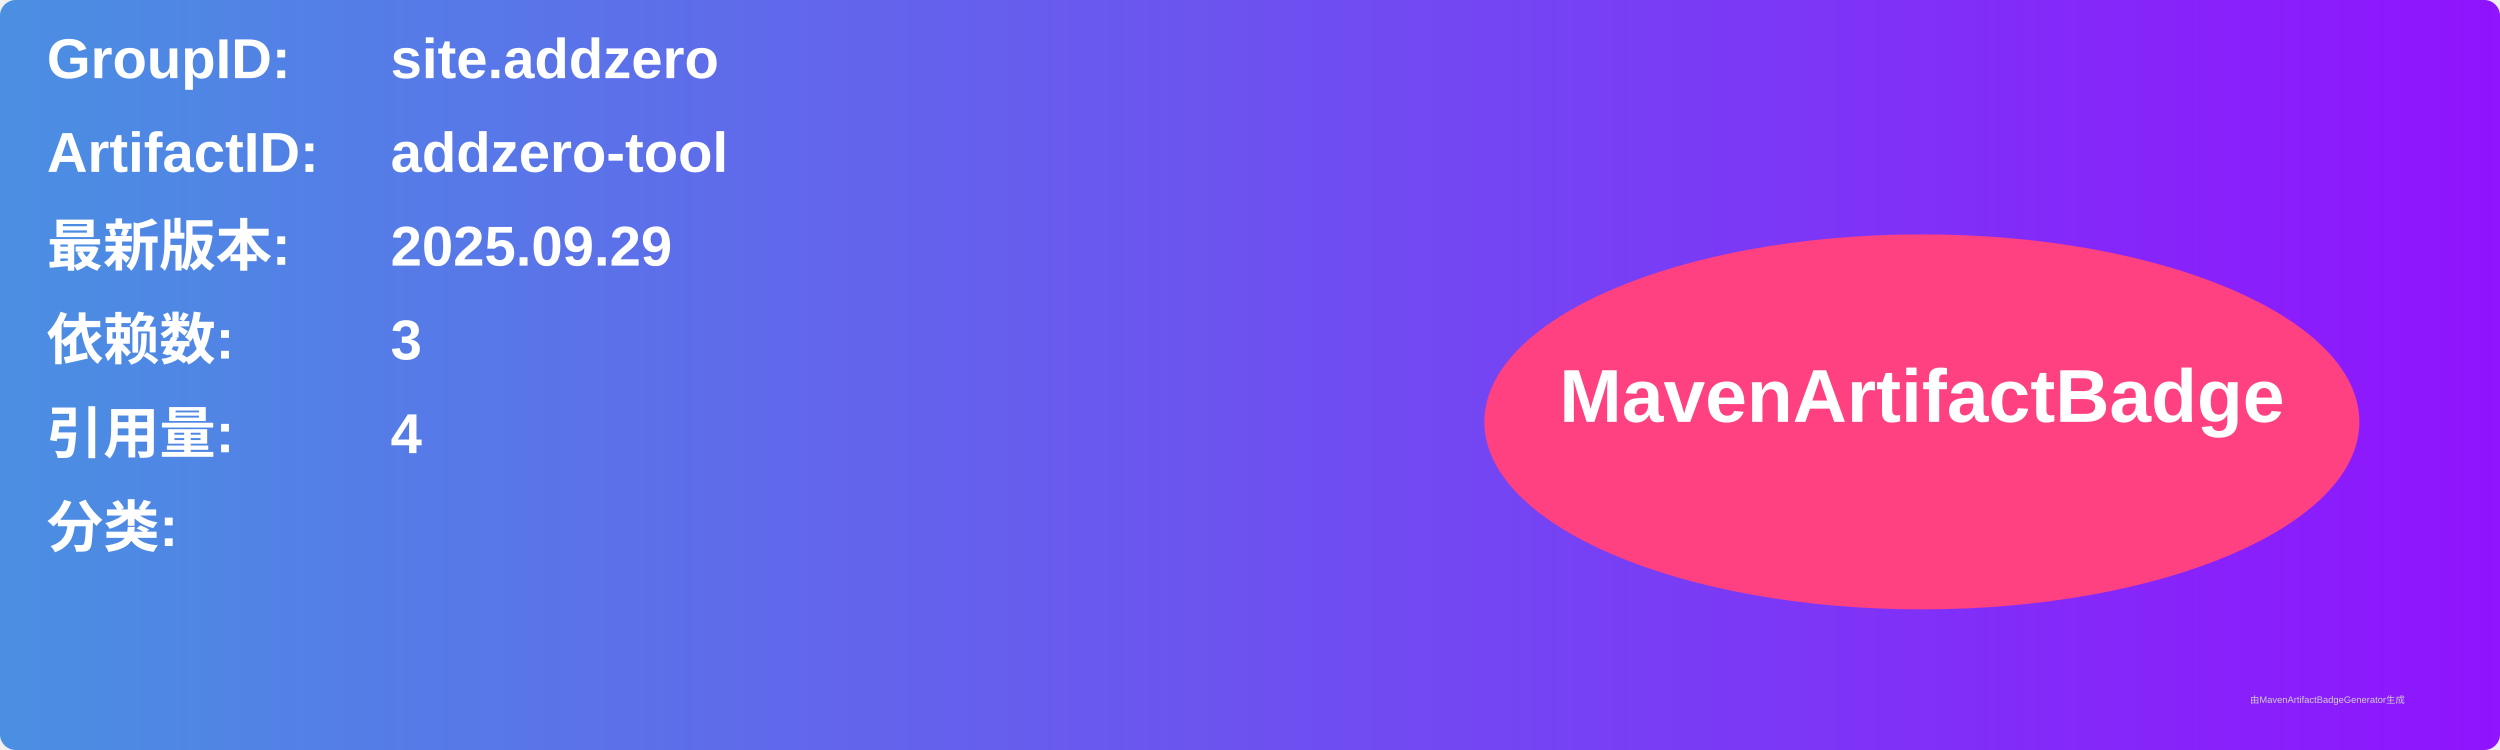
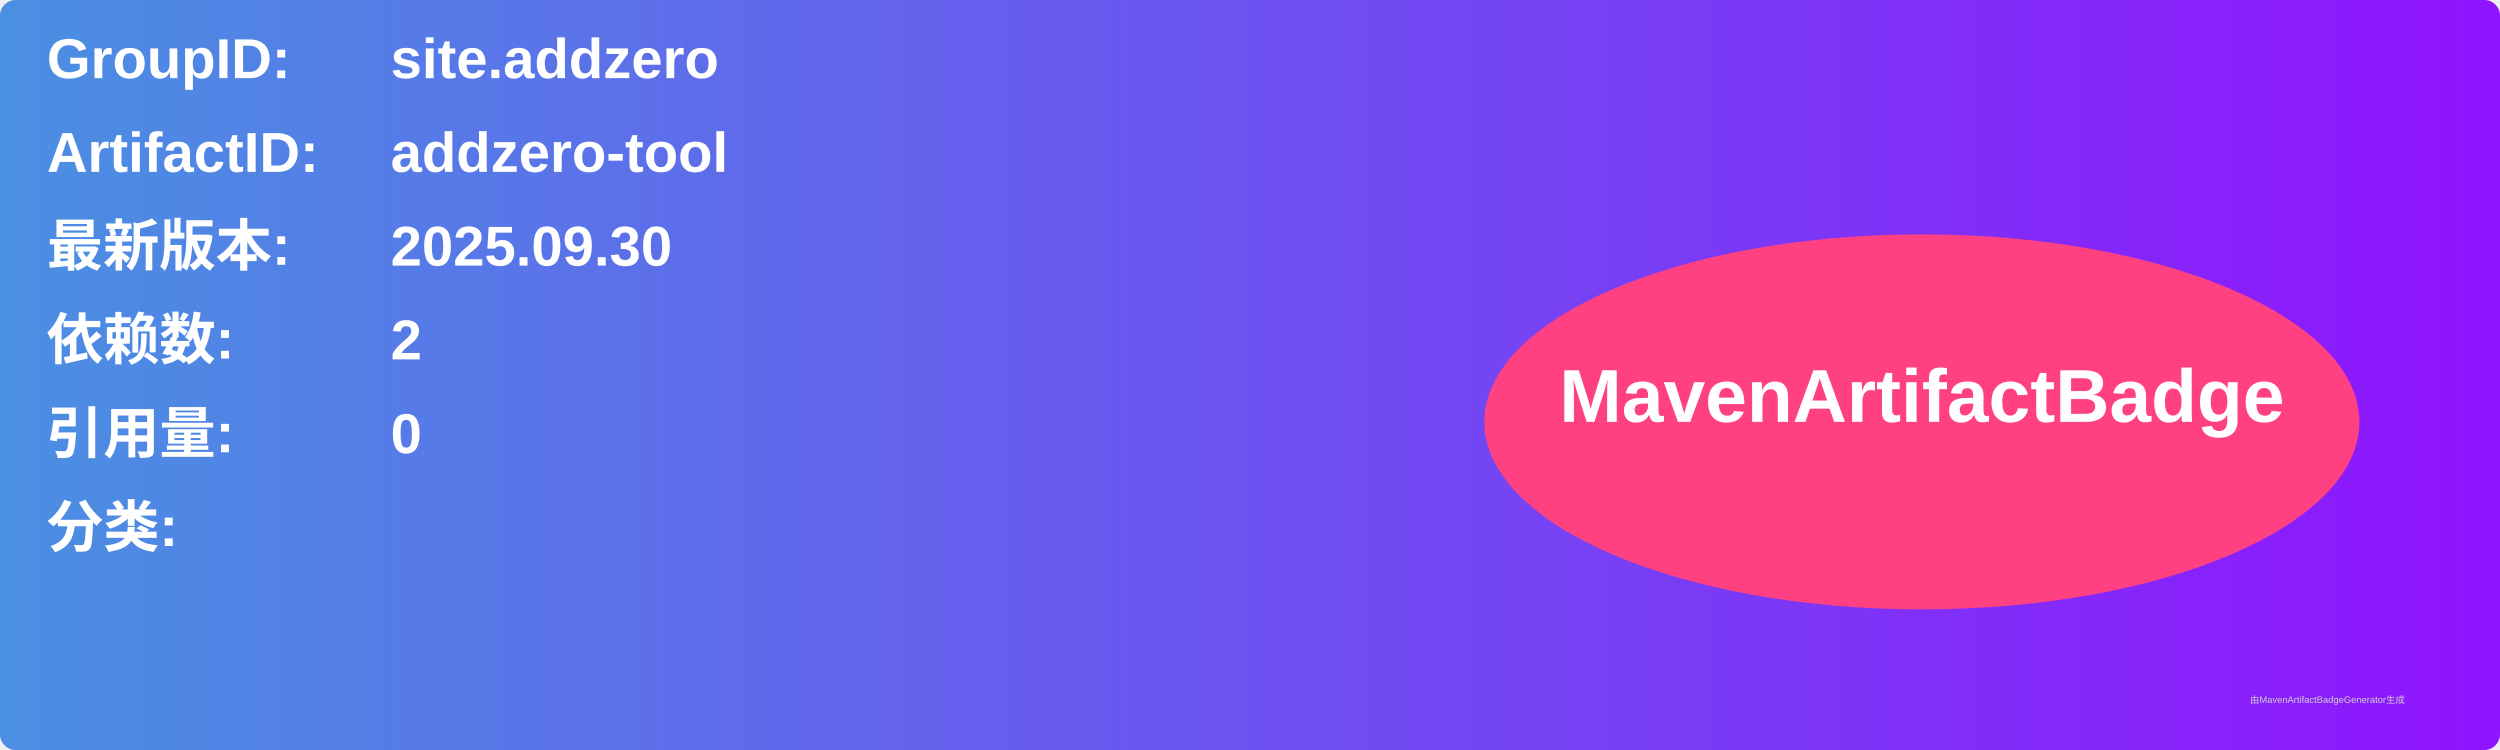
<svg xmlns="http://www.w3.org/2000/svg" width="800" height="240" viewBox="0 0 800 240">
  <linearGradient id="grad" x1="0%" y1="0%" x2="100%" y2="0%">
    <stop offset="0%" stop-color="#4a90e2" />
    <stop offset="100%" stop-color="#9013fe" />
  </linearGradient>
  <rect width="100%" height="100%" rx="5" ry="5" fill="url(#grad)" />
  <g transform="translate(15, 15)">
    <text x="0" y="10" font-family="Arial" font-size="18" fill="white" font-weight="bold" width="260">GroupID:</text>
    <text x="110" y="10" font-family="Arial" font-size="18" fill="white" font-weight="bold" width="460">site.addzero</text>
    <text x="0" y="40" font-family="Arial" font-size="18" fill="white" font-weight="bold" width="260">ArtifactID:</text>
    <text x="110" y="40" font-family="Arial" font-size="18" fill="white" font-weight="bold" width="460">addzero-tool</text>
    <text x="0" y="70" font-family="Arial" font-size="18" fill="white" font-weight="bold">最新版本:</text>
    <text x="110" y="70" font-family="Arial" font-size="18" fill="white" font-weight="bold">
-       <tspan font-weight="bold">2025.09.29</tspan>
+       <tspan font-weight="bold">2025.09.30</tspan>
    </text>
    <text x="0" y="100" font-family="Arial" font-size="18" fill="white" font-weight="bold">依赖数: </text>
    <text x="110" y="100" font-family="Arial" font-size="18" fill="white">
-       <tspan font-weight="bold">3</tspan>
+       <tspan font-weight="bold">2</tspan>
    </text>
    <text x="0" y="130" font-family="Arial" font-size="18" fill="white" font-weight="bold">引用量: </text>
    <text x="110" y="130" font-family="Arial" font-size="18" fill="white">
-       <tspan font-weight="bold">4</tspan>
+       <tspan font-weight="bold">0</tspan>
    </text>
    <text x="0" y="160" font-family="Arial" font-size="18" fill="white" font-weight="bold">分类:</text>
    <text x="10" y="190" font-family="Arial" font-size="10" fill="white">
      <tspan font-weight="bold" />
    </text>
    <ellipse cx="600" cy="120" rx="140" ry="60" fill="#ff4081" />
    <text x="600" y="120" text-anchor="middle" font-family="Arial" font-size="24" fill="white" font-weight="bold">MavenArtifactBadge</text>
  </g>
  <text x="720" y="225" font-family="Arial" font-size="3" fill="#d0d0d0">由MavenArtifactBadgeGenerator生成</text>
</svg>
